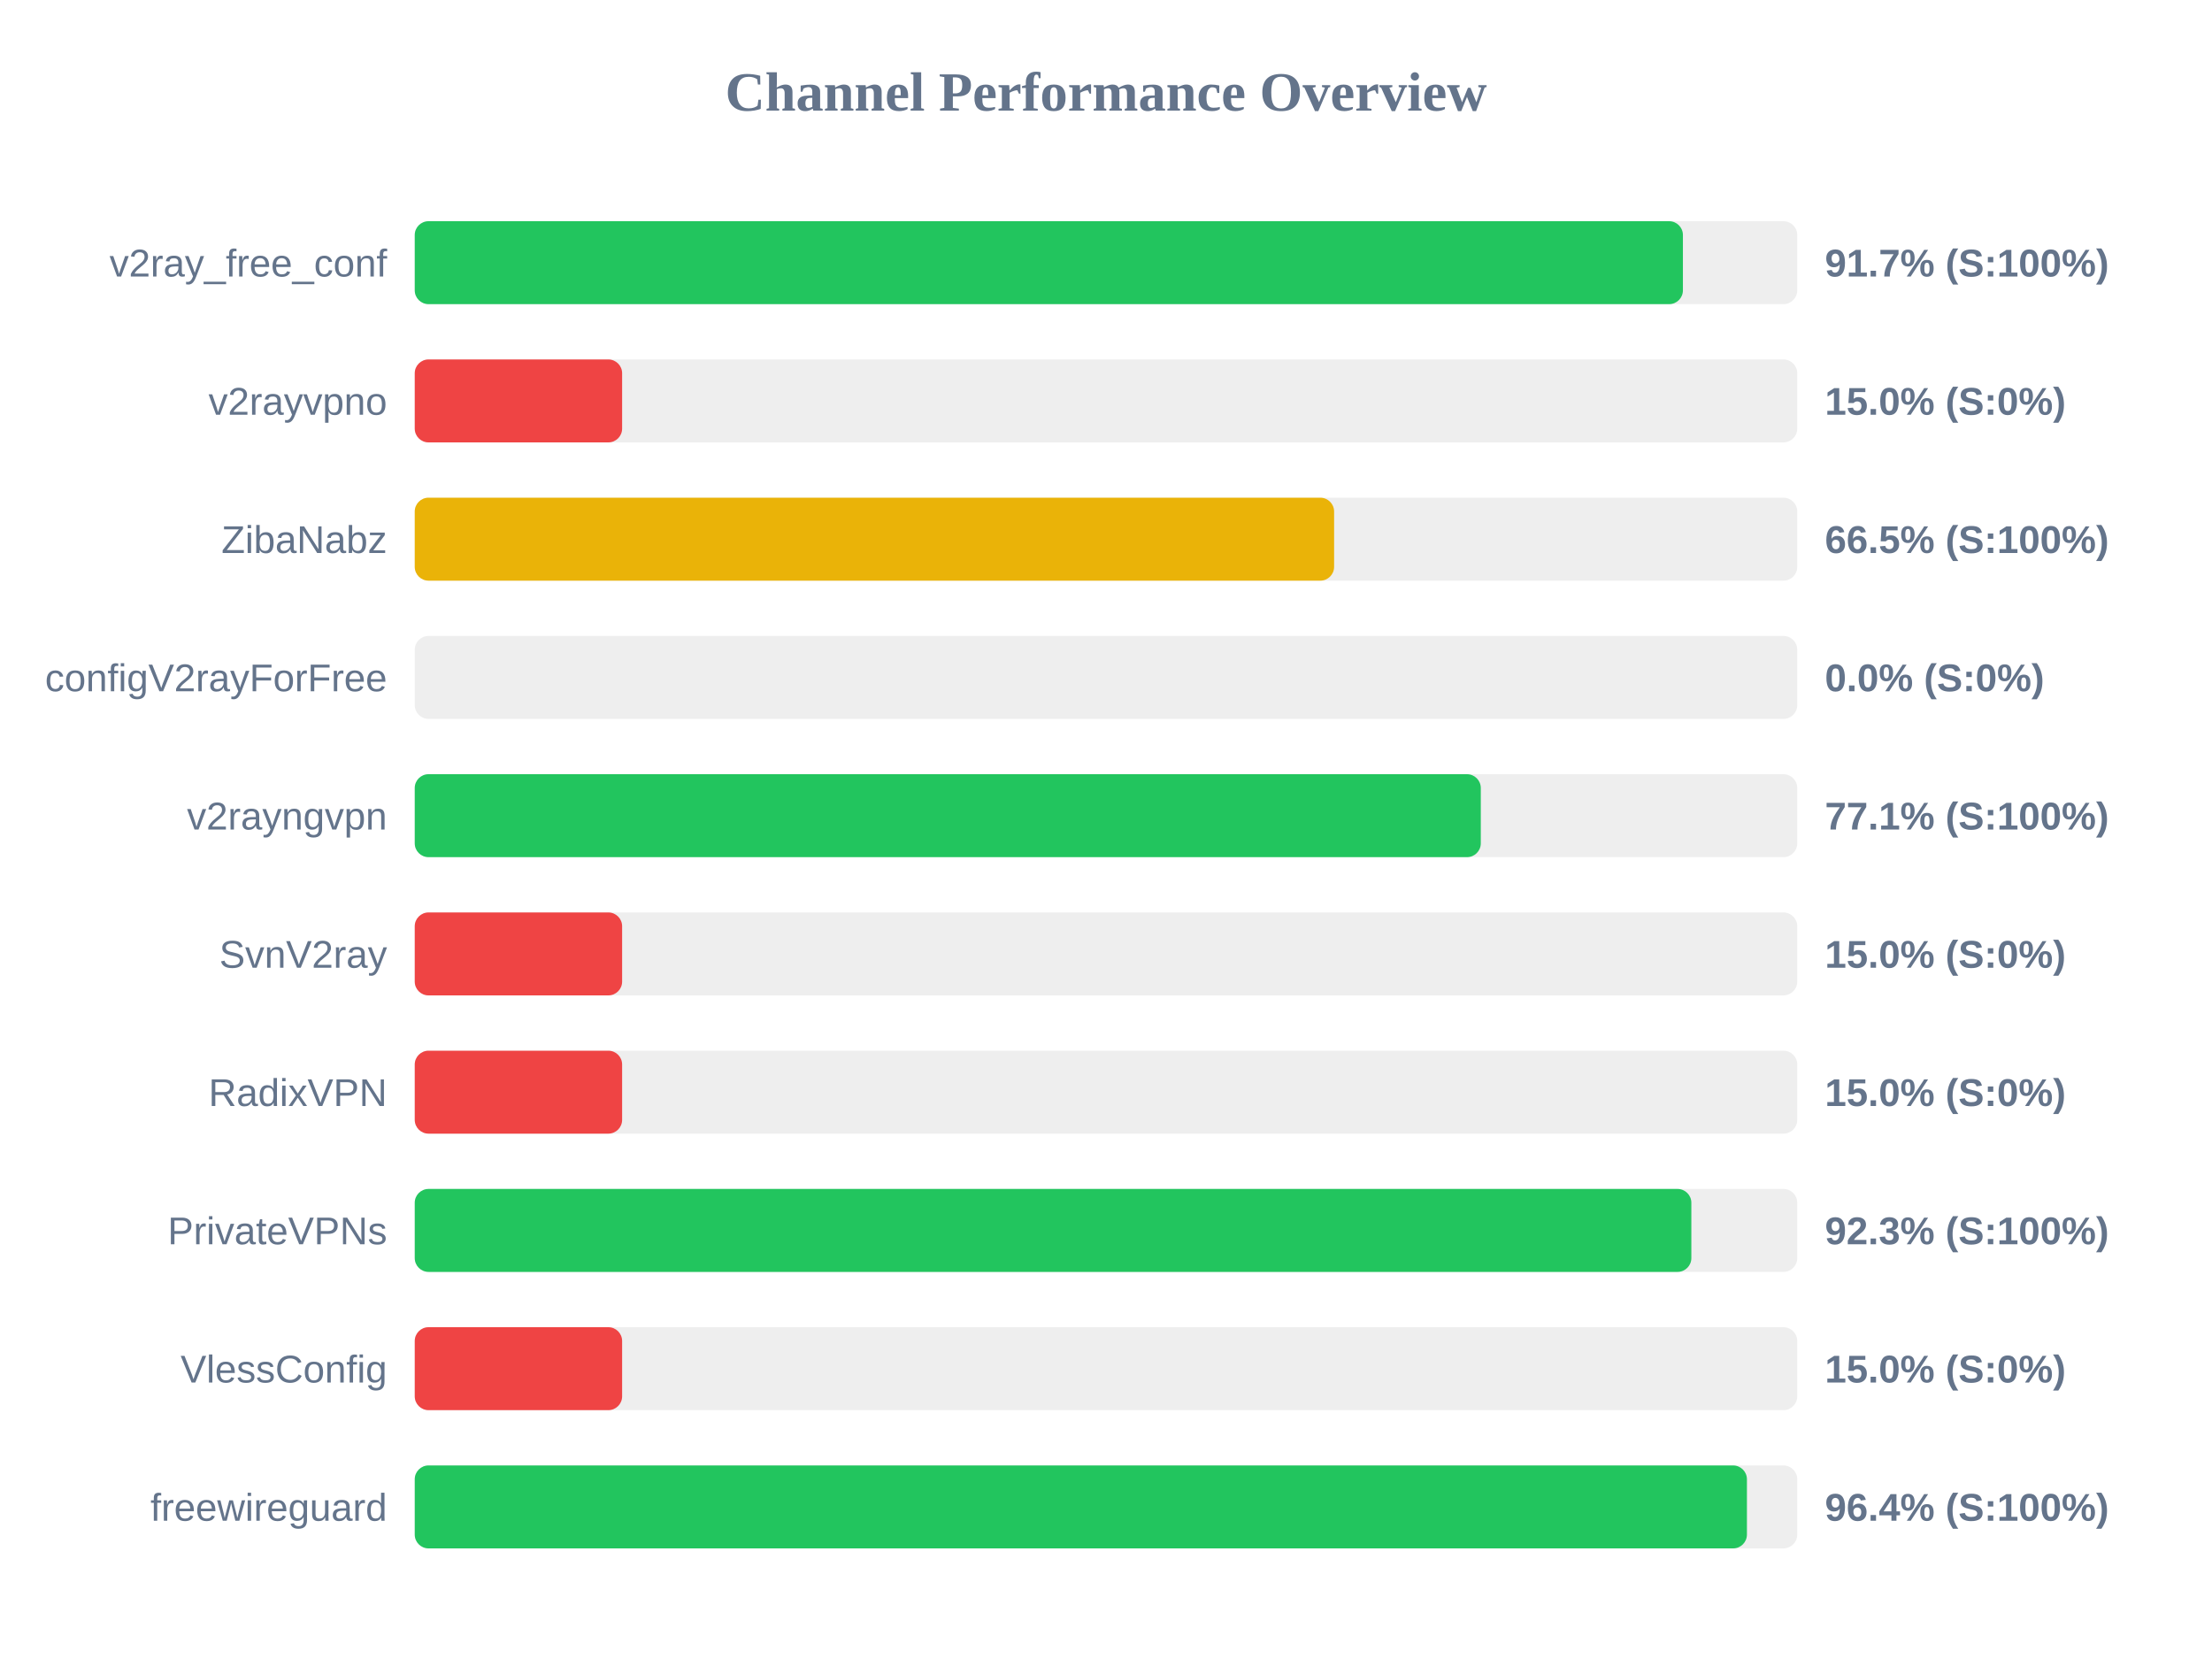
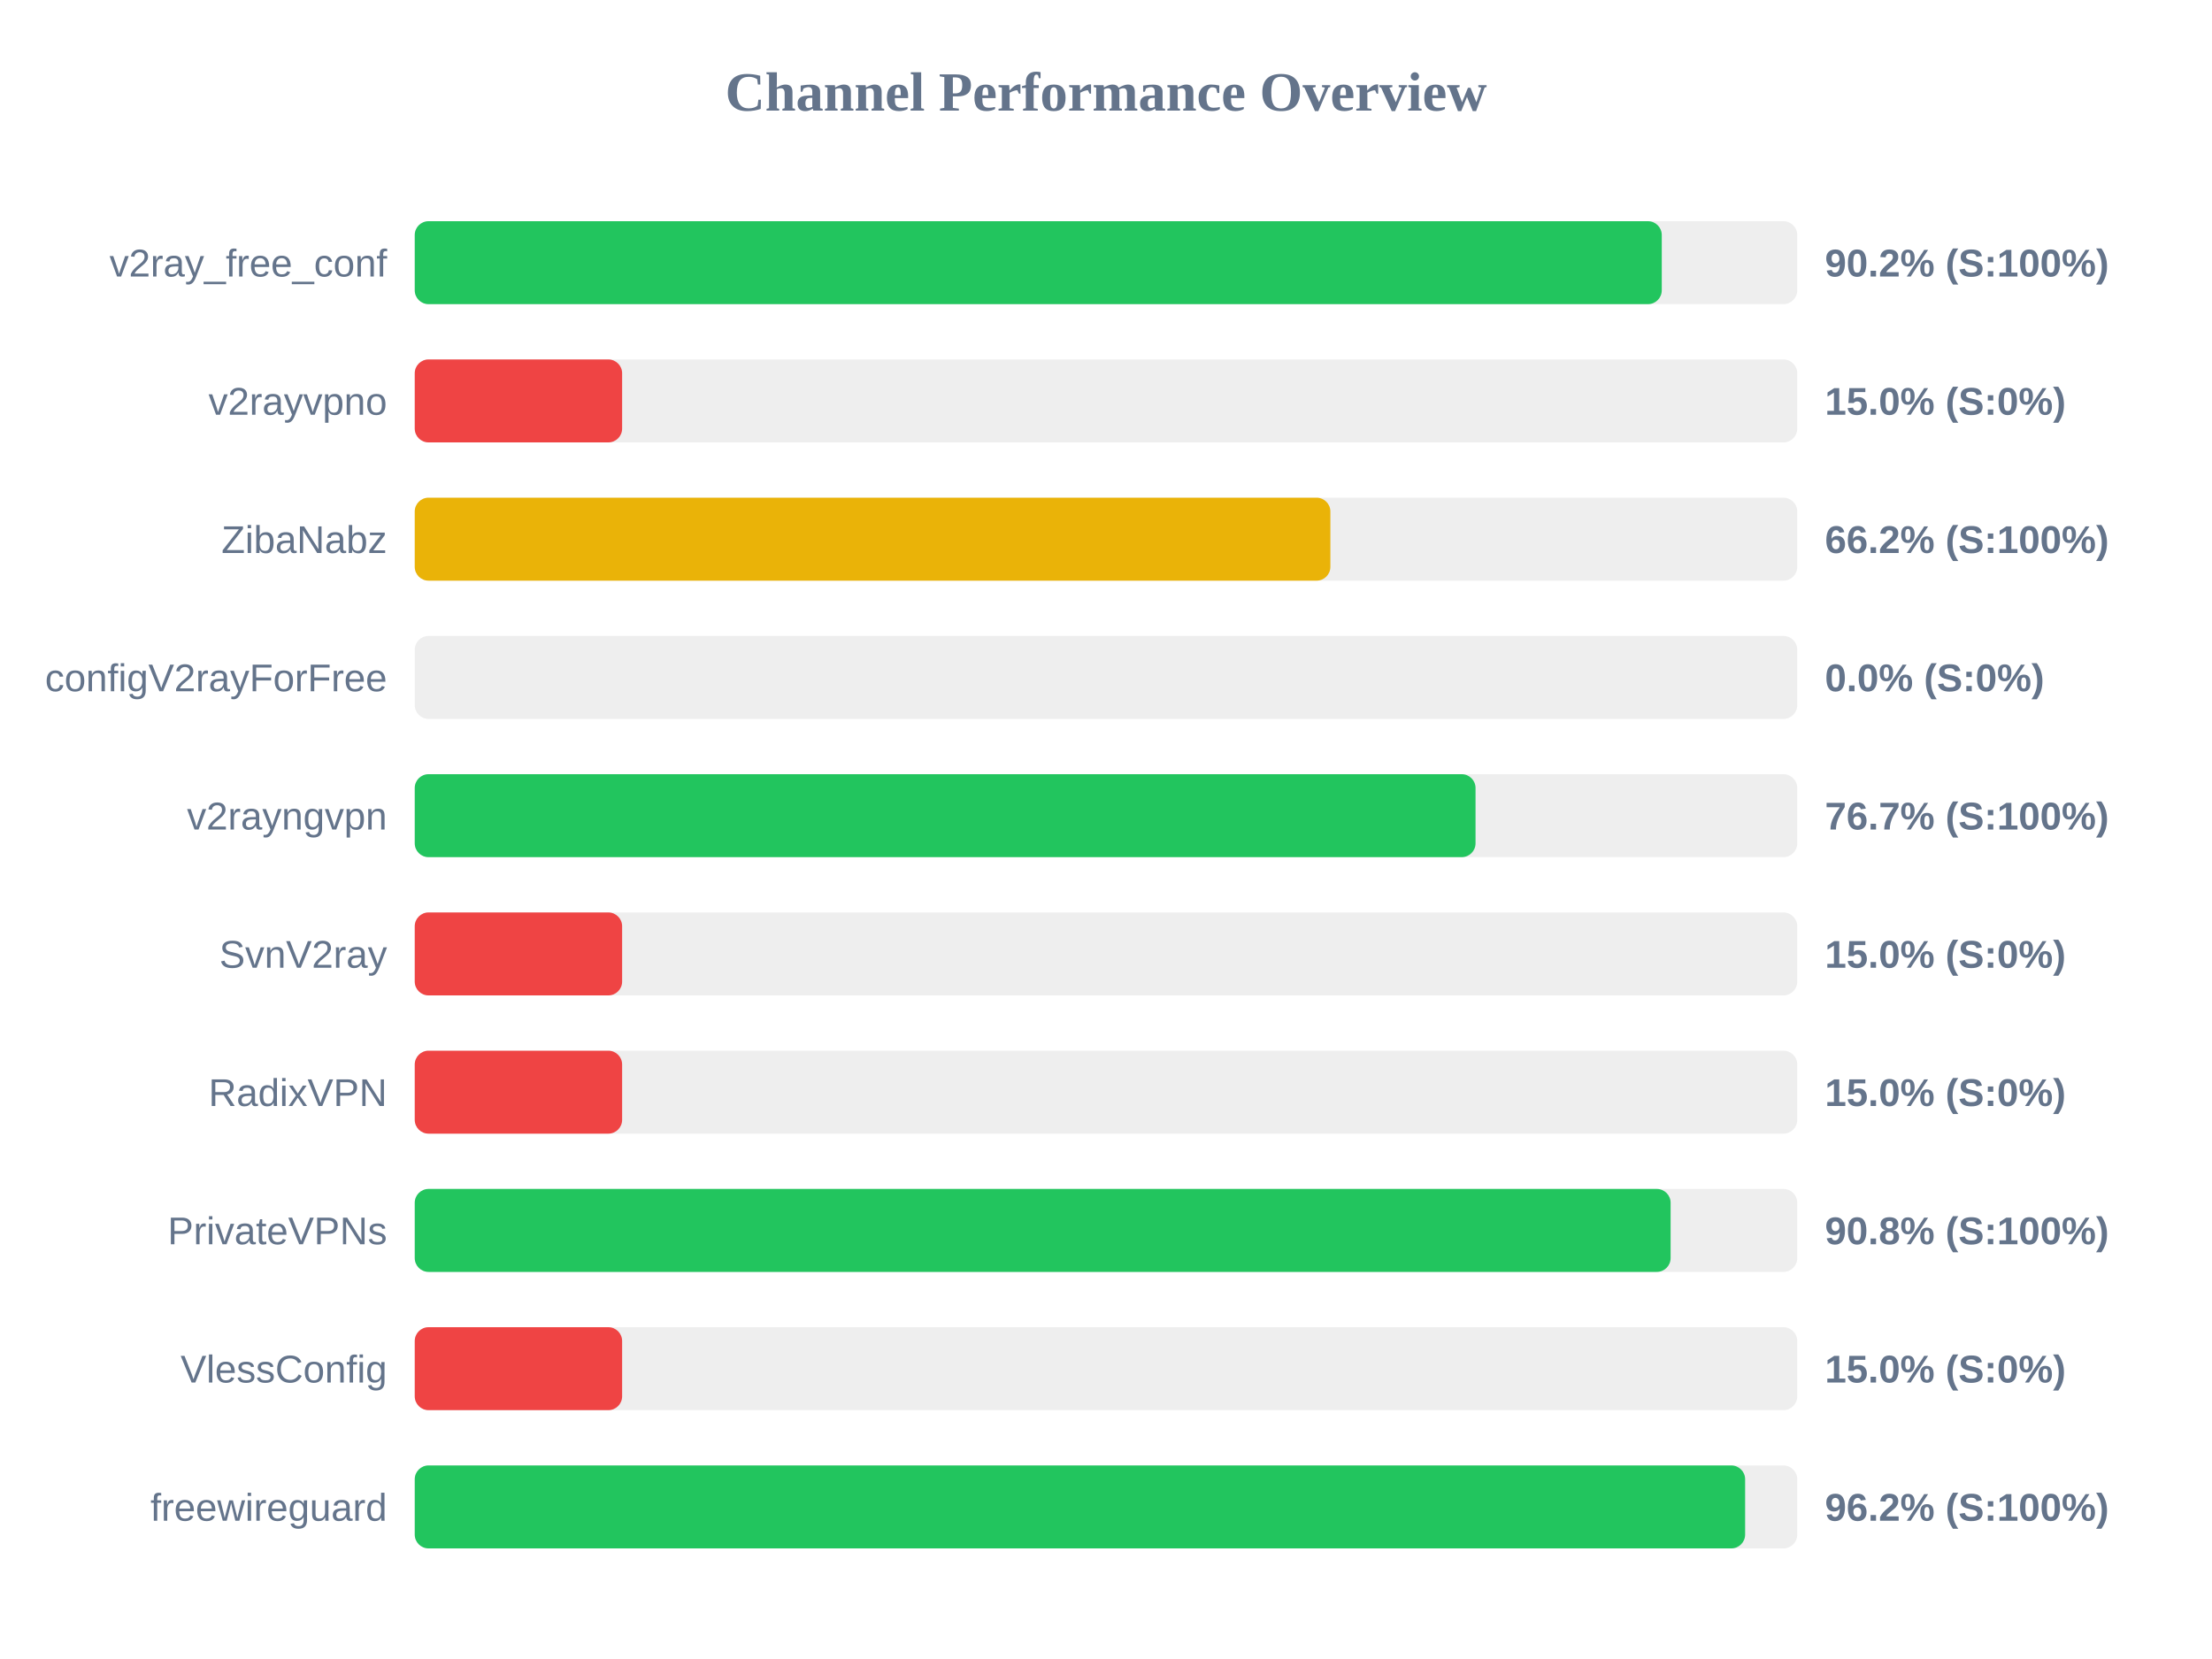
<svg xmlns="http://www.w3.org/2000/svg" width="800" height="600" version="1.1">
  <style>
        .row { font: 14px Arial; fill: #64748b; }
        .score { font: bold 14px Arial; fill: #64748b; }
    </style>
  <text x="400" y="40" text-anchor="middle" font-size="20px" font-weight="bold" fill="#64748b">Channel Performance Overview</text>
  <rect x="150" y="80" width="500" height="30" fill="#eee" rx="5" />
-   <rect x="150" y="80" width="458.65" height="30" fill="#22c55e" rx="5" />
+   <rect x="150" y="80" width="451.0" height="30" fill="#22c55e" rx="5" />
  <text x="140" y="100" text-anchor="end" class="row">v2ray_free_conf</text>
-   <text x="660" y="100" text-anchor="start" class="score">91.7% (S:100%)</text>
+   <text x="660" y="100" text-anchor="start" class="score">90.2% (S:100%)</text>
  <rect x="150" y="130" width="500" height="30" fill="#eee" rx="5" />
  <rect x="150" y="130" width="75.0" height="30" fill="#ef4444" rx="5" />
  <text x="140" y="150" text-anchor="end" class="row">v2rayvpno</text>
  <text x="660" y="150" text-anchor="start" class="score">15.0% (S:0%)</text>
  <rect x="150" y="180" width="500" height="30" fill="#eee" rx="5" />
-   <rect x="150" y="180" width="332.5" height="30" fill="#eab308" rx="5" />
+   <rect x="150" y="180" width="331.15" height="30" fill="#eab308" rx="5" />
  <text x="140" y="200" text-anchor="end" class="row">ZibaNabz</text>
-   <text x="660" y="200" text-anchor="start" class="score">66.5% (S:100%)</text>
+   <text x="660" y="200" text-anchor="start" class="score">66.2% (S:100%)</text>
  <rect x="150" y="230" width="500" height="30" fill="#eee" rx="5" />
  <rect x="150" y="230" width="0.0" height="30" fill="#ef4444" rx="5" />
  <text x="140" y="250" text-anchor="end" class="row">configV2rayForFree</text>
  <text x="660" y="250" text-anchor="start" class="score">0.0% (S:0%)</text>
  <rect x="150" y="280" width="500" height="30" fill="#eee" rx="5" />
-   <rect x="150" y="280" width="385.55" height="30" fill="#22c55e" rx="5" />
+   <rect x="150" y="280" width="383.65" height="30" fill="#22c55e" rx="5" />
  <text x="140" y="300" text-anchor="end" class="row">v2rayngvpn</text>
-   <text x="660" y="300" text-anchor="start" class="score">77.1% (S:100%)</text>
+   <text x="660" y="300" text-anchor="start" class="score">76.7% (S:100%)</text>
  <rect x="150" y="330" width="500" height="30" fill="#eee" rx="5" />
  <rect x="150" y="330" width="75.0" height="30" fill="#ef4444" rx="5" />
  <text x="140" y="350" text-anchor="end" class="row">SvnV2ray</text>
  <text x="660" y="350" text-anchor="start" class="score">15.0% (S:0%)</text>
  <rect x="150" y="380" width="500" height="30" fill="#eee" rx="5" />
  <rect x="150" y="380" width="75.0" height="30" fill="#ef4444" rx="5" />
  <text x="140" y="400" text-anchor="end" class="row">RadixVPN</text>
  <text x="660" y="400" text-anchor="start" class="score">15.0% (S:0%)</text>
  <rect x="150" y="430" width="500" height="30" fill="#eee" rx="5" />
-   <rect x="150" y="430" width="461.7" height="30" fill="#22c55e" rx="5" />
+   <rect x="150" y="430" width="454.2" height="30" fill="#22c55e" rx="5" />
  <text x="140" y="450" text-anchor="end" class="row">PrivateVPNs</text>
-   <text x="660" y="450" text-anchor="start" class="score">92.3% (S:100%)</text>
+   <text x="660" y="450" text-anchor="start" class="score">90.8% (S:100%)</text>
  <rect x="150" y="480" width="500" height="30" fill="#eee" rx="5" />
  <rect x="150" y="480" width="75.0" height="30" fill="#ef4444" rx="5" />
  <text x="140" y="500" text-anchor="end" class="row">VlessConfig</text>
  <text x="660" y="500" text-anchor="start" class="score">15.0% (S:0%)</text>
  <rect x="150" y="530" width="500" height="30" fill="#eee" rx="5" />
-   <rect x="150" y="530" width="481.8" height="30" fill="#22c55e" rx="5" />
+   <rect x="150" y="530" width="481.15" height="30" fill="#22c55e" rx="5" />
  <text x="140" y="550" text-anchor="end" class="row">freewireguard</text>
-   <text x="660" y="550" text-anchor="start" class="score">96.4% (S:100%)</text>
+   <text x="660" y="550" text-anchor="start" class="score">96.2% (S:100%)</text>
</svg>
